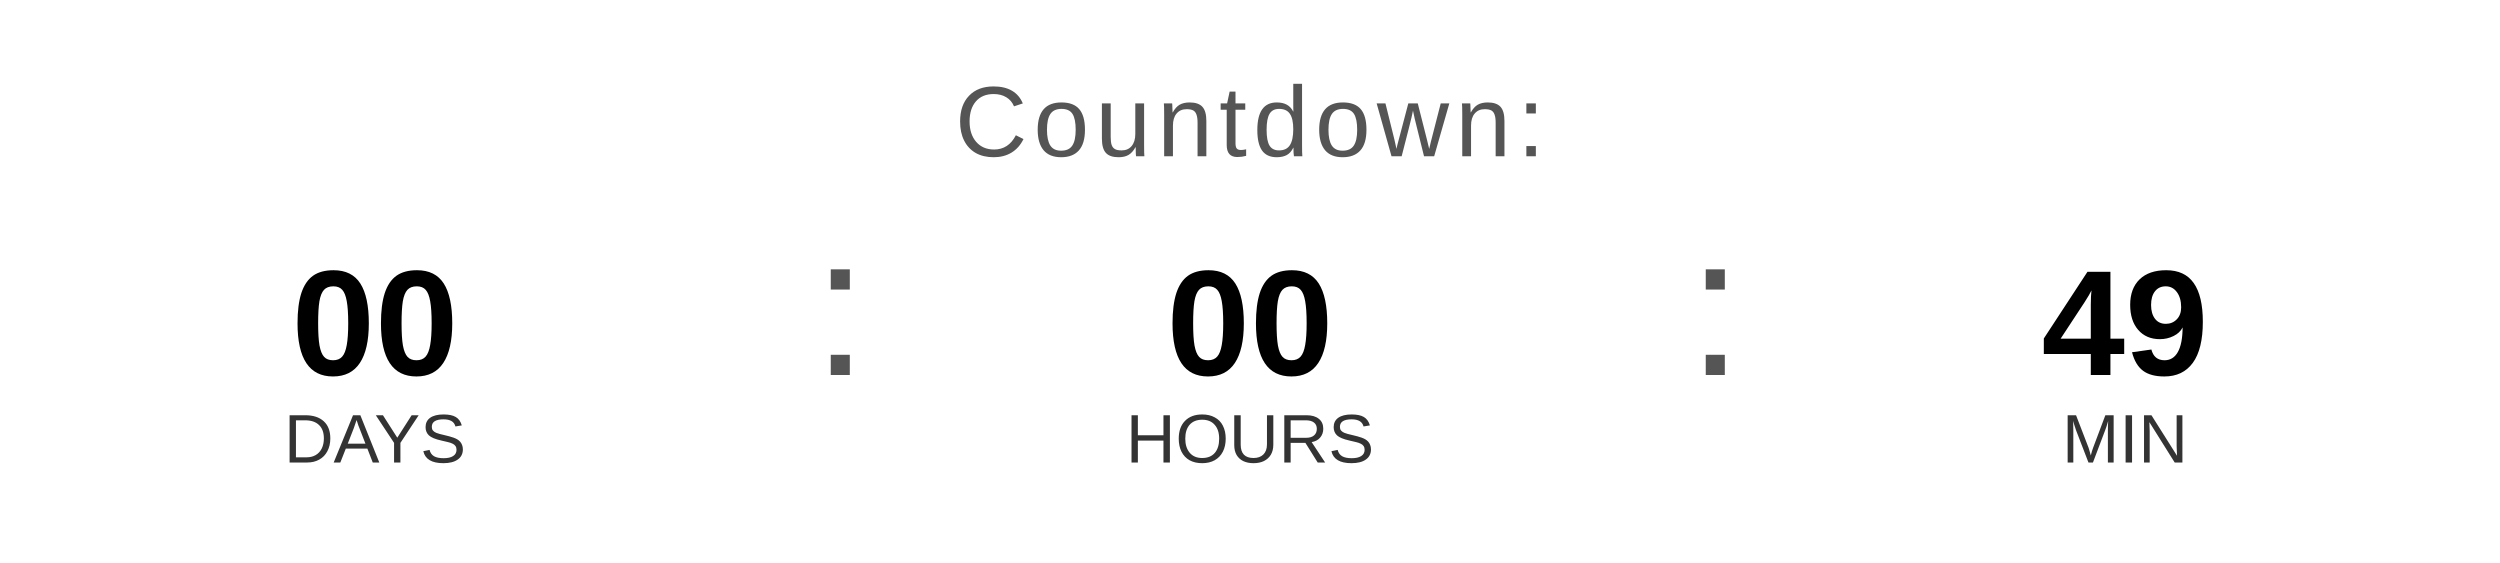
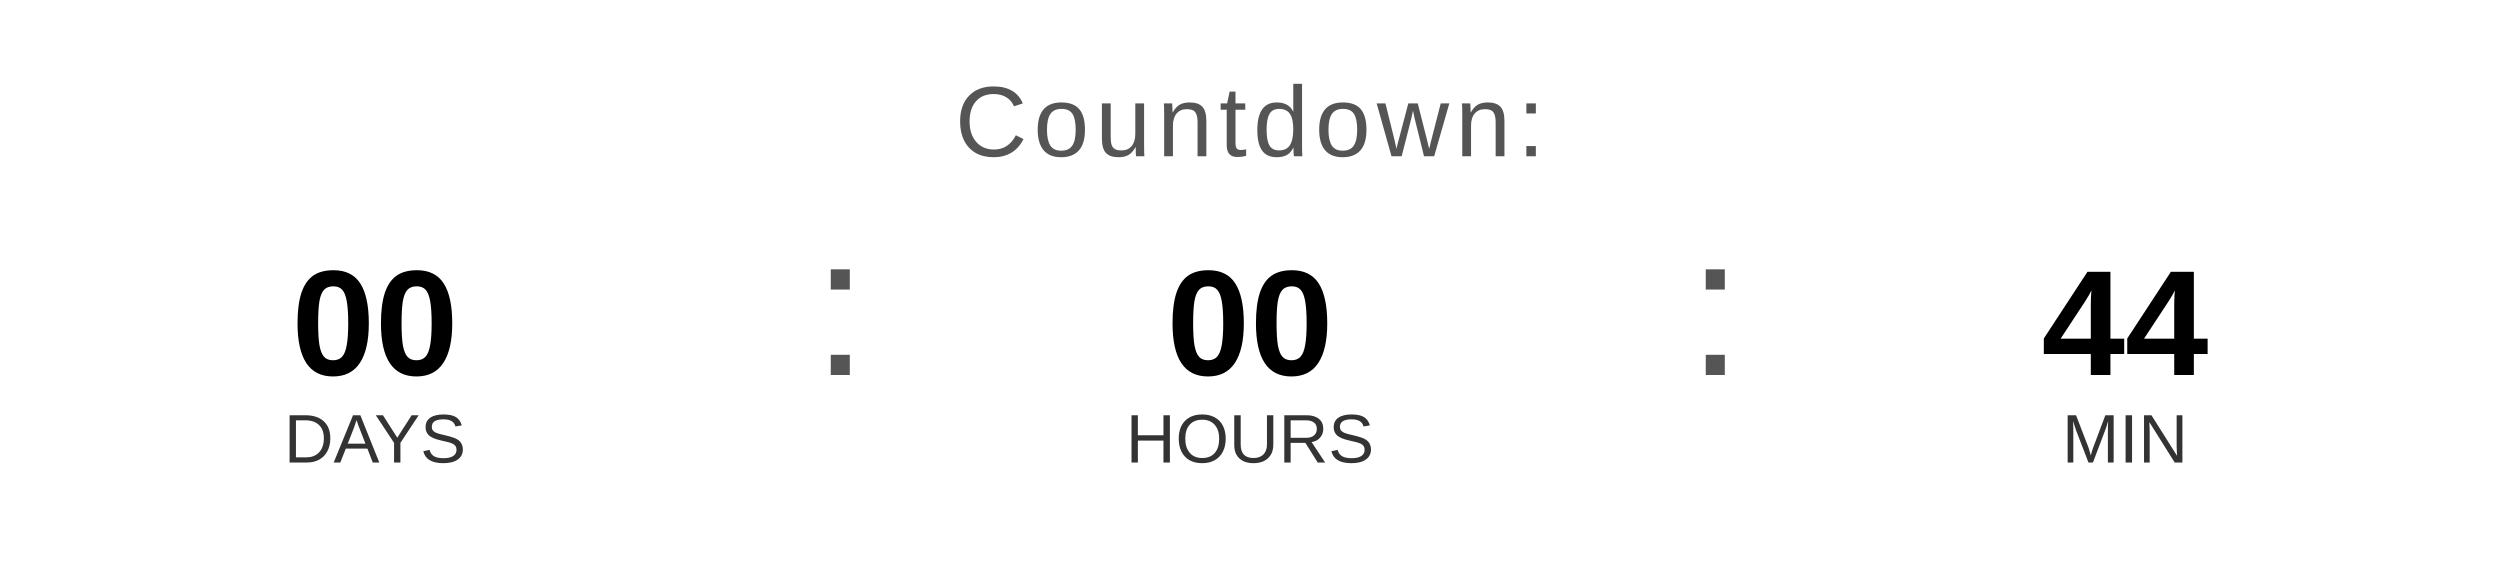
<svg xmlns="http://www.w3.org/2000/svg" width="400" height="90" viewBox="0 0 400 90">
  <text x="200" y="25" font-family="Arial, Helvetica, sans-serif" font-size="16" fill="#555555" text-anchor="middle" letter-spacing="1">
    Countdown:
  </text>
  <text x="60" y="60" font-family="Arial, Helvetica, sans-serif" font-size="24" font-weight="bold" fill="#000000" text-anchor="middle">00</text>
  <text x="60" y="74" font-family="Arial, Helvetica, sans-serif" font-size="11" fill="#333333" text-anchor="middle">DAYS</text>
  <text x="130" y="60" font-family="Arial, sans-serif" font-size="32" fill="#555555">:</text>
  <text x="200" y="60" font-family="Arial, Helvetica, sans-serif" font-size="24" font-weight="bold" fill="#000000" text-anchor="middle">00</text>
  <text x="200" y="74" font-family="Arial, Helvetica, sans-serif" font-size="11" fill="#333333" text-anchor="middle">HOURS</text>
  <text x="270" y="60" font-family="Arial, sans-serif" font-size="32" fill="#555555">:</text>
-   <text x="340" y="60" font-family="Arial, Helvetica, sans-serif" font-size="24" font-weight="bold" fill="#000000" text-anchor="middle">49</text>
+   <text x="340" y="60" font-family="Arial, Helvetica, sans-serif" font-size="24" font-weight="bold" fill="#000000" text-anchor="middle">44</text>
  <text x="340" y="74" font-family="Arial, Helvetica, sans-serif" font-size="11" fill="#333333" text-anchor="middle">MIN</text>
</svg>
